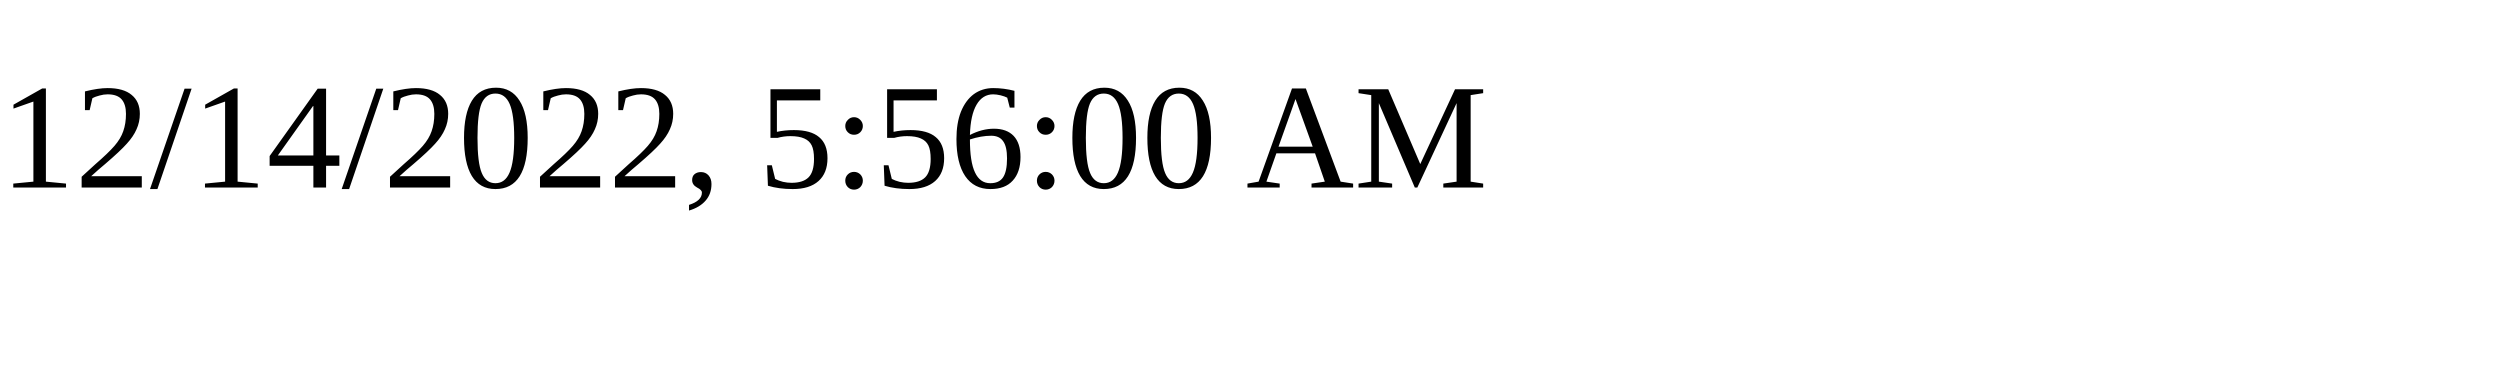
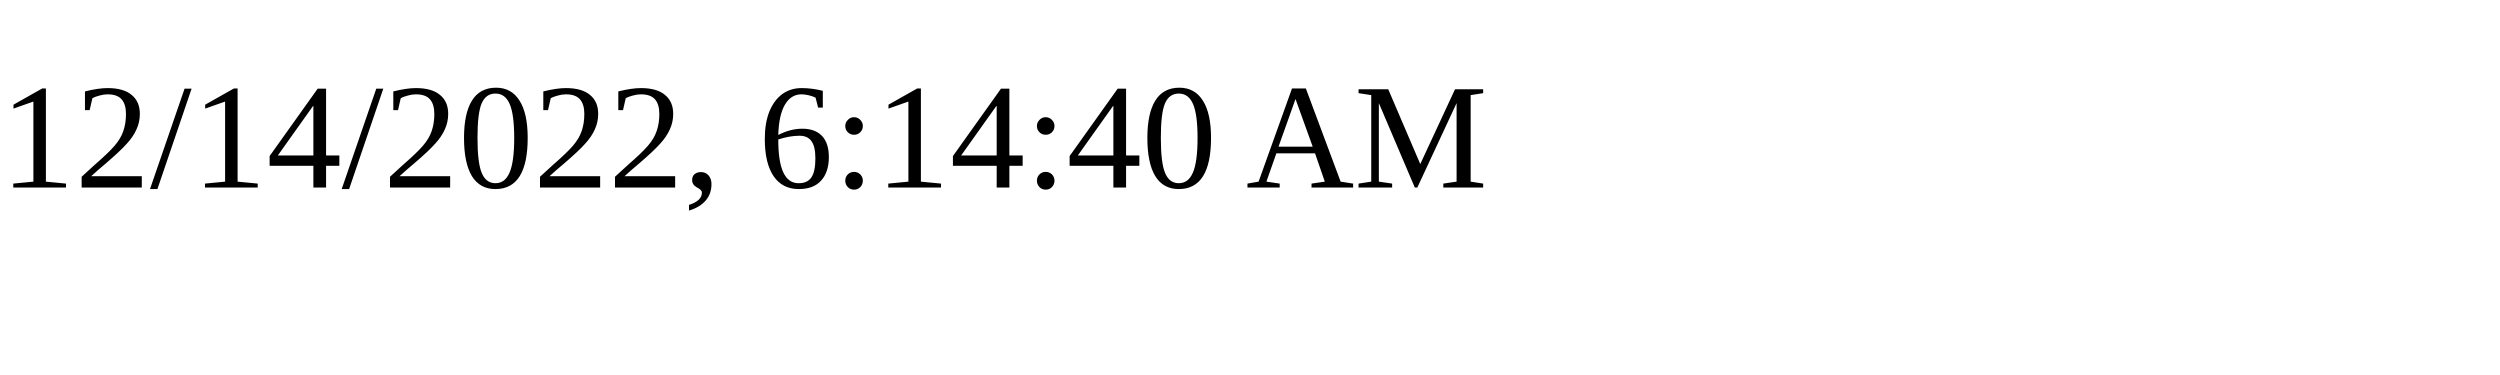
<svg xmlns="http://www.w3.org/2000/svg" height="30" width="200">
-   <text x="0" y="15">12/14/2022, 5:56:00 AM</text>
+   <text x="0" y="15">12/14/2022, 6:14:40 AM</text>
</svg>
